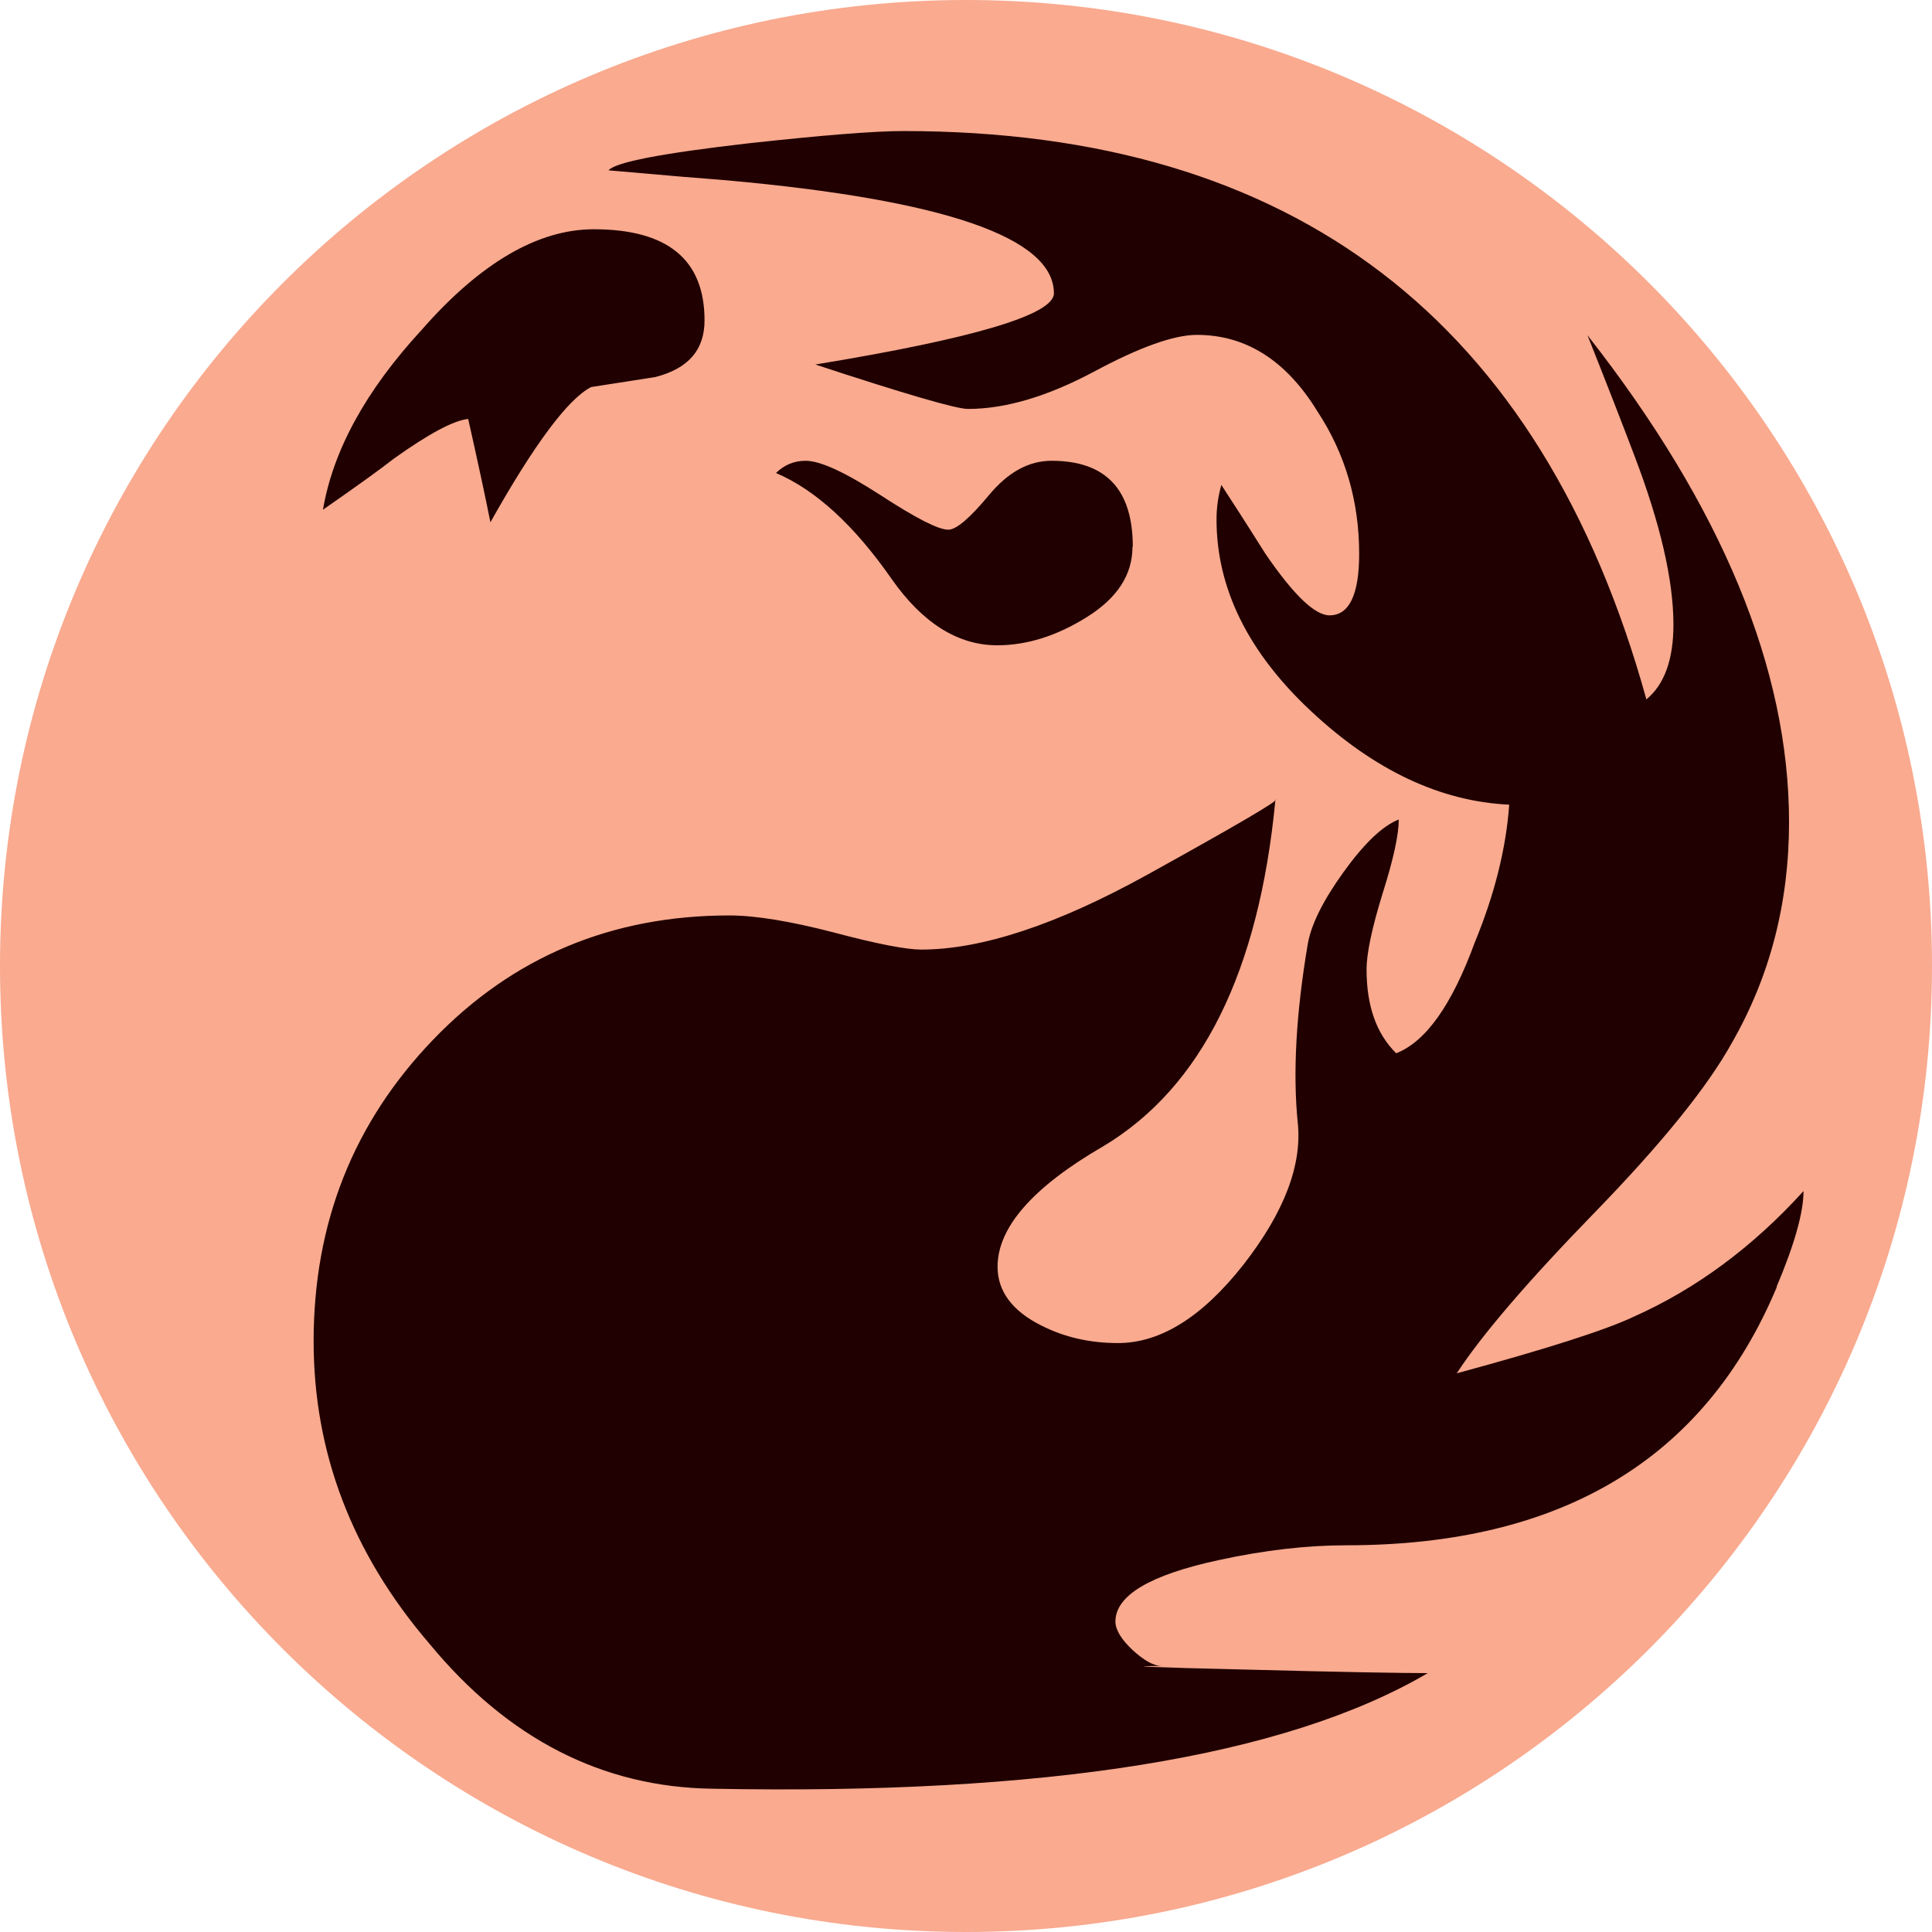
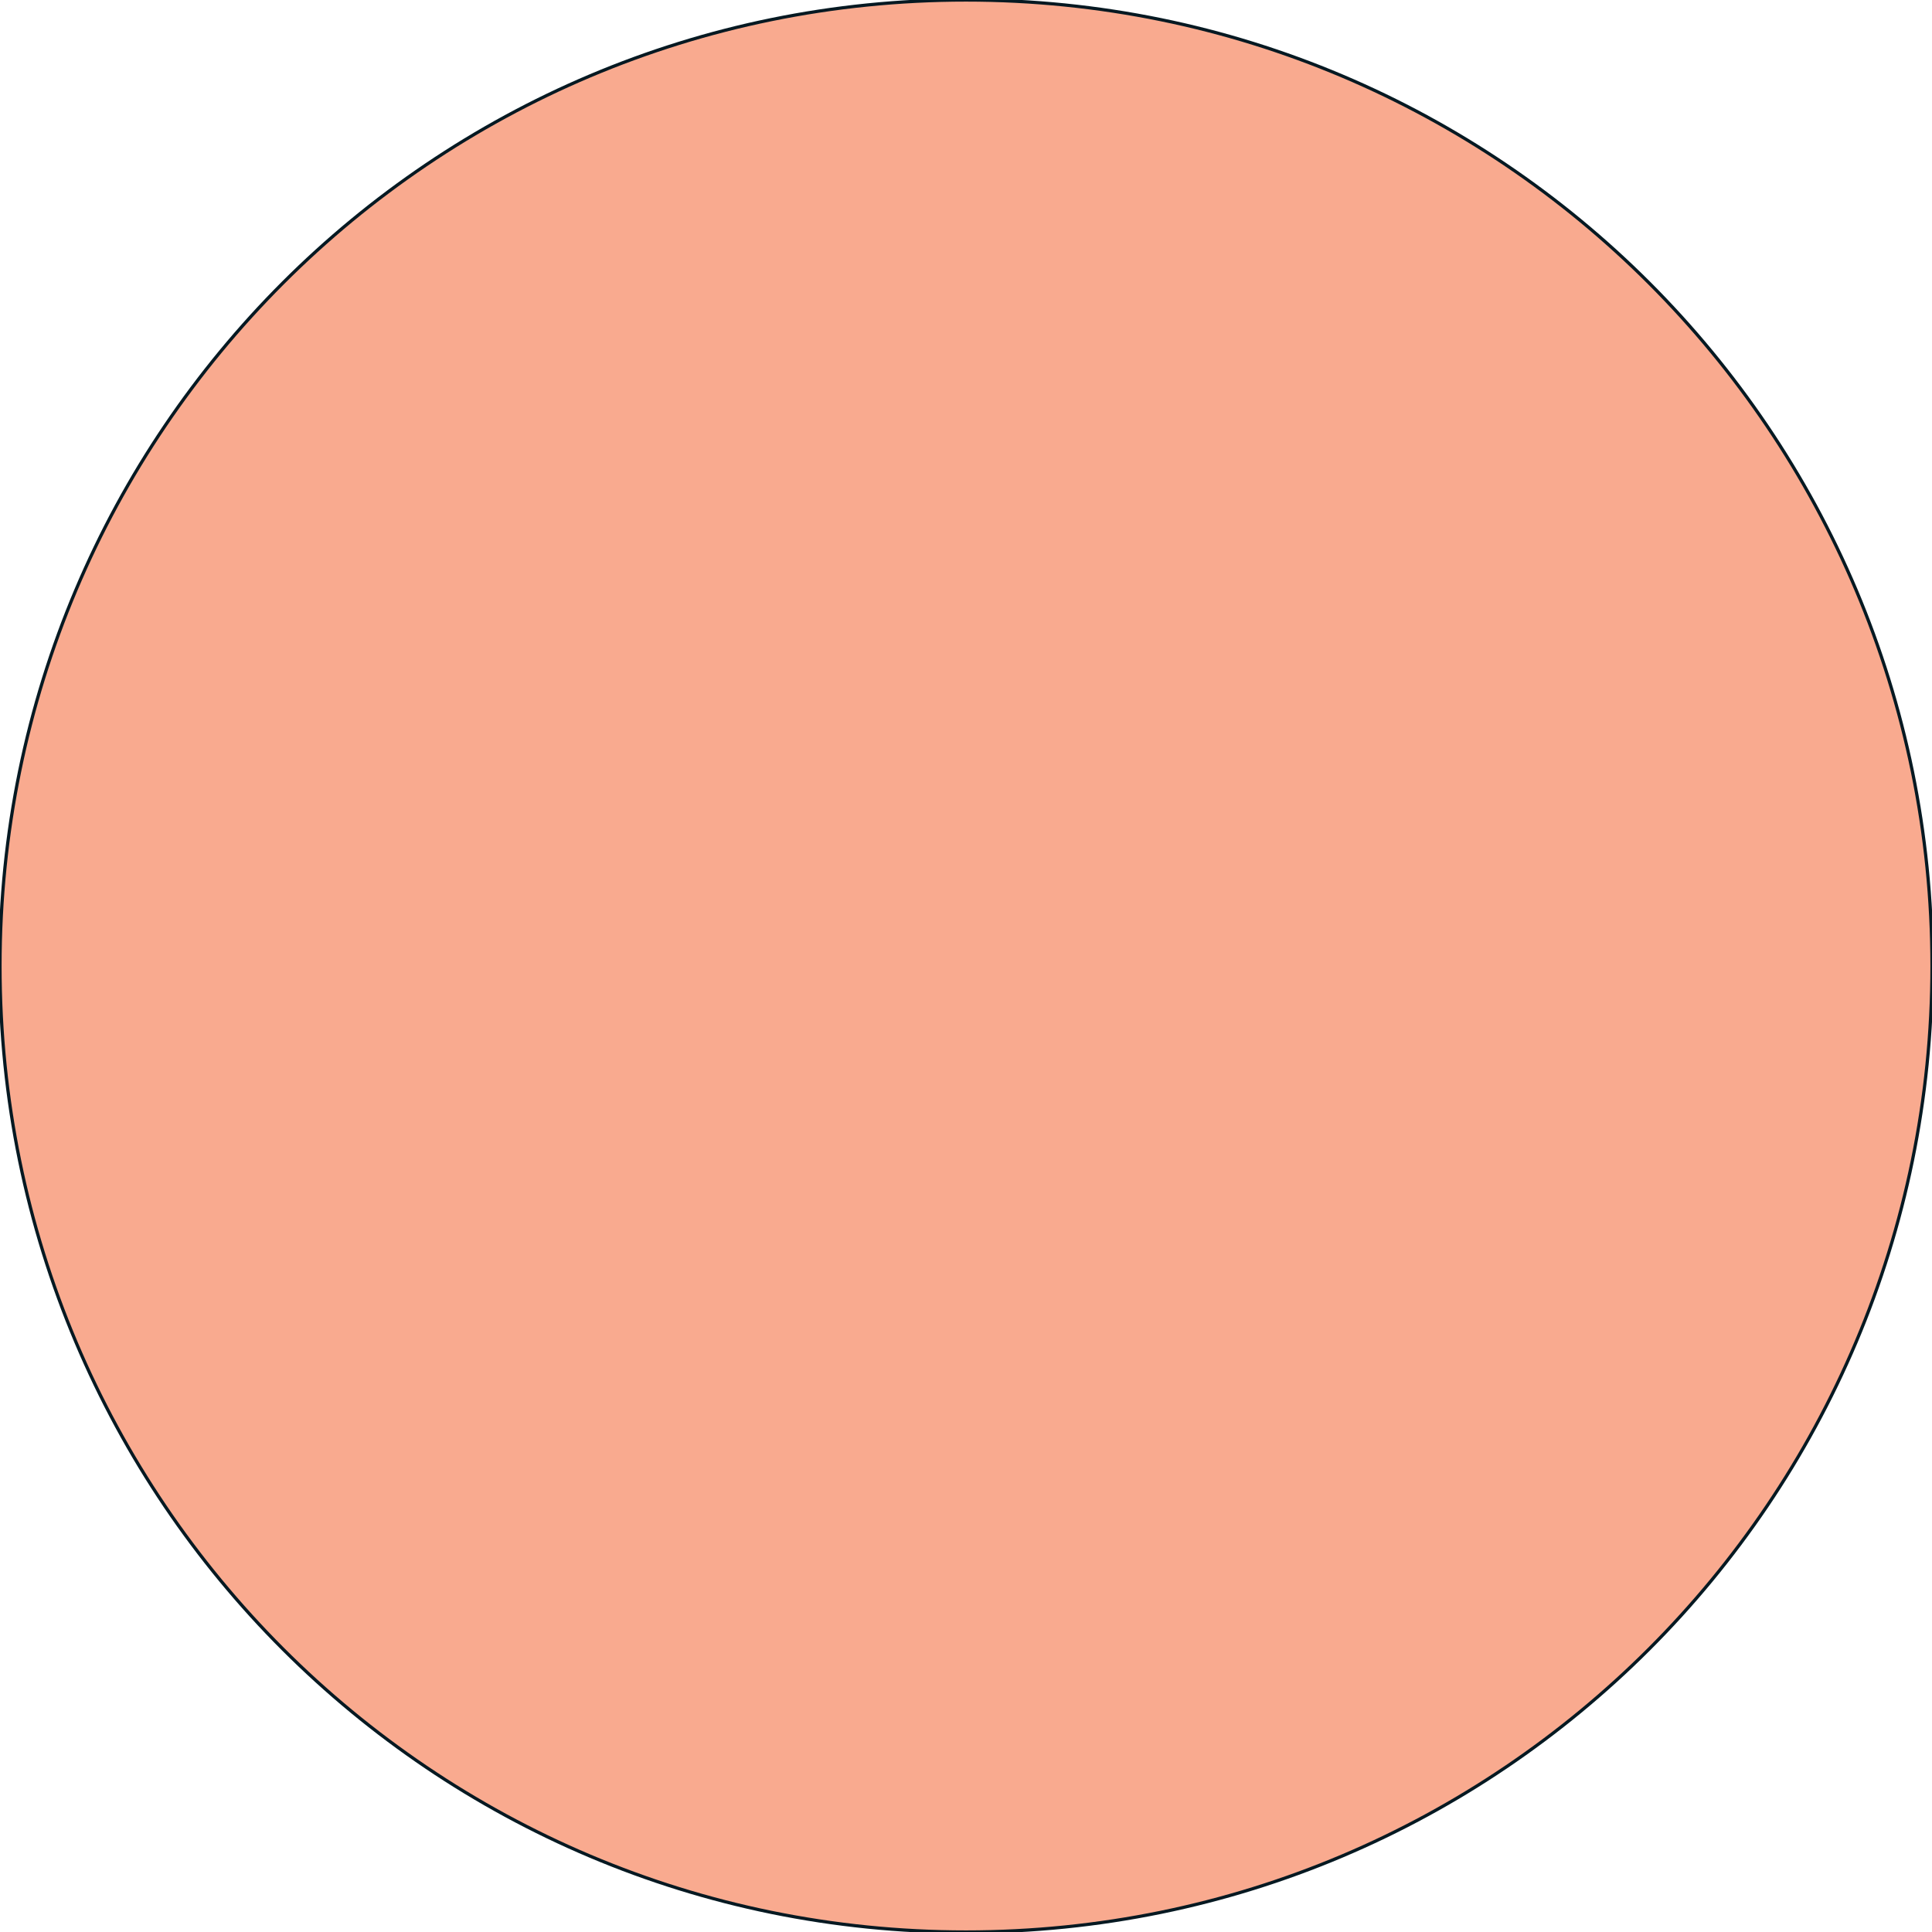
<svg xmlns="http://www.w3.org/2000/svg" viewBox="0 0 600 600" version="1.1">
-   <circle cx="300" cy="300" r="300" fill="#f9aa8f" />
-   <path d="m551.8 399.7c-22.4 53.5-67 80.2-133.6 80.2-12.2 0-25.5 1.5-39.7 4.6-21.4 4.6-32.1 11-32.1 19.1 0 2.5 1.8 5.5 5.3 8.8 3.6 3.3 6.6 5 9.2 5-12.7 0-4.1 0.4 26 1.1 30.1 0.8 48.9 1.1 56.5 1.1-44.3 26-118.4 37.9-222.3 35.9-34.1-0.5-63.4-15.5-87.8-45.1-24-28-35.9-59.3-35.9-93.9 0-36.6 12.3-67.8 37.1-93.6 24.7-25.7 55.4-38.6 92-38.6 8.1 0 19 1.8 32.5 5.3 13.5 3.6 22.5 5.3 27.1 5.3 18.8 0 42.3-7.8 70.3-23.3 28-15.5 41.3-23.3 39.7-23.3-5.1 53.5-22.9 89.4-53.5 107.7-21.9 12.7-32.8 25.2-32.8 37.4 0 7.6 4.6 13.8 13.7 18.3 7.1 3.6 15 5.4 23.7 5.4 13.2 0 26.2-8.1 39-24.4 12.7-16.3 18.3-31.1 16.8-44.3-1.5-15.3-0.5-33.6 3.1-55 1-6.1 4.7-13.6 11.1-22.5 6.4-8.9 12.1-14.4 17.2-16.4 0 4.6-1.6 12.2-5 22.9-3.3 10.7-5 18.6-5 23.7 0 11.2 3 19.9 9.2 26 9.2-3.6 17.3-15 24.4-34.4 6.1-14.8 9.7-29 10.7-42.8-21.4-1-41.9-10.7-61.5-29-19.6-18.3-29.4-38.2-29.4-59.6 0-3.6 0.5-7.1 1.5-10.7 3 4.6 7.6 11.7 13.7 21.4 8.7 12.7 15.3 19.1 19.9 19.1 6.1 0 9.2-6.4 9.2-19.1 0-16.3-4.3-31.1-13-44.3-9.7-15.8-22.2-23.7-37.4-23.7-7.1 0-17.8 3.8-32.1 11.5-14.3 7.6-27.3 11.5-39 11.5-3.6 0-19.4-4.6-47.4-13.8 49.4-8.1 74.1-15.5 74.1-22.1 0-17.3-33.9-29-101.6-35.1-6.6-0.5-18.8-1.5-36.7-3.1 2-2.5 16.5-5.3 43.5-8.4 22.9-2.5 39-3.8 48.1-3.8 121.2 0 198.1 58.8 230.7 176.5 5.6-4.6 8.4-12.4 8.4-23.2 0-13.9-4.1-31.5-12.2-52.7-3.1-8.2-7.9-20.6-14.5-37.2 41.7 53.2 62.6 103.6 62.6 151.2 0 25.1-5.9 47.8-17.6 68.3-7.6 13.8-21.9 31.5-42.8 53-20.9 21.5-35.1 38.1-42.8 49.9 28-7.6 46.4-13.5 55-17.6 19.3-8.6 36.9-21.6 52.7-39 0 6.6-2.8 16.6-8.4 29.8M218.8 99.5c0 9.2-5.1 15-15.3 17.6l-19.9 3.1c-7.1 3.6-17.6 17.6-31.3 42-1.5-7.6-3.8-18.3-6.9-32.1-4.6 0.5-12.2 4.6-22.9 12.2-4.6 3.6-12 8.9-22.2 16 3.1-18.3 13.2-36.9 30.6-55.8 18.3-20.9 36.2-31.3 53.5-31.3 22.9 0 34.4 9.4 34.4 28.3m132.9 70.3c0 8.7-4.7 15.9-14.1 21.8-9.4 5.9-18.7 8.8-27.9 8.8-12.2 0-23.2-6.9-32.8-20.6-11.7-16.8-23.7-27.7-35.9-32.9 2.5-2.5 5.6-3.8 9.2-3.8 4.6 0 12.3 3.6 23.3 10.7 10.9 7.1 17.9 10.7 21 10.7 2.5 0 6.7-3.6 12.6-10.7 5.9-7.1 12.3-10.7 19.5-10.7 16.8 0 25.2 8.9 25.2 26.7" fill="#200000" />
+   <circle cx="300" cy="300" r="300" stroke="#061922" fill="#f9aa8f" />
</svg>
